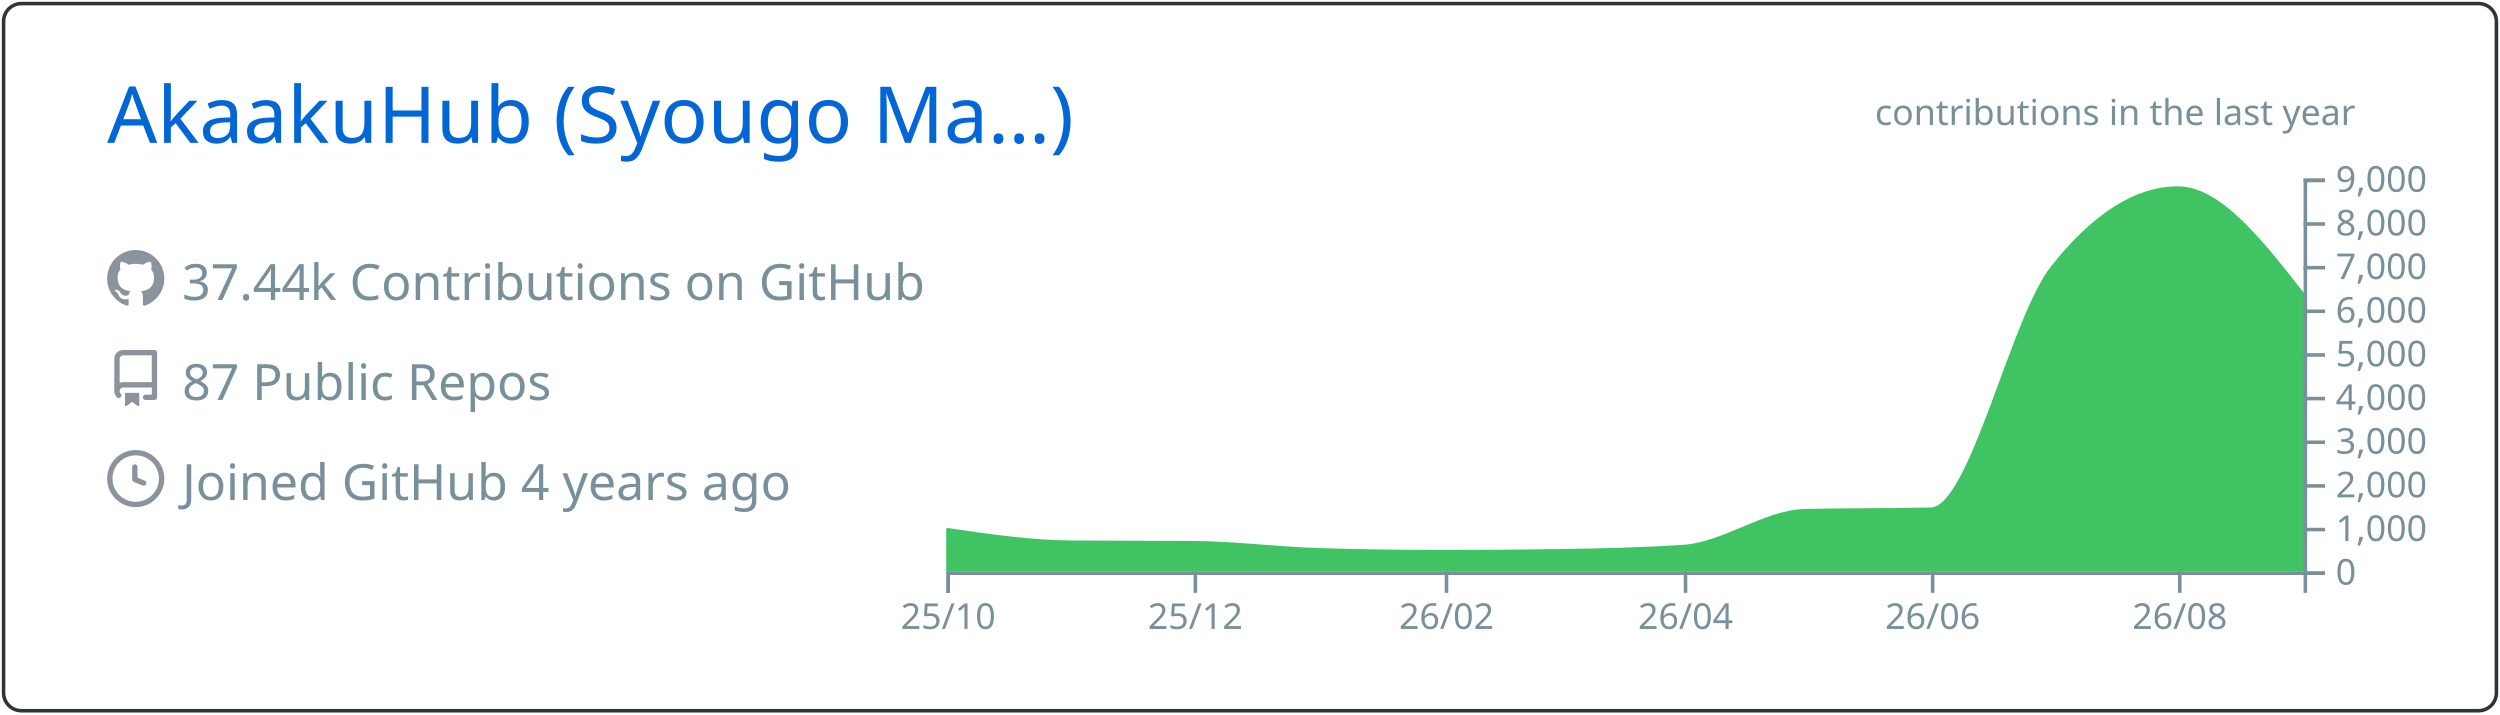
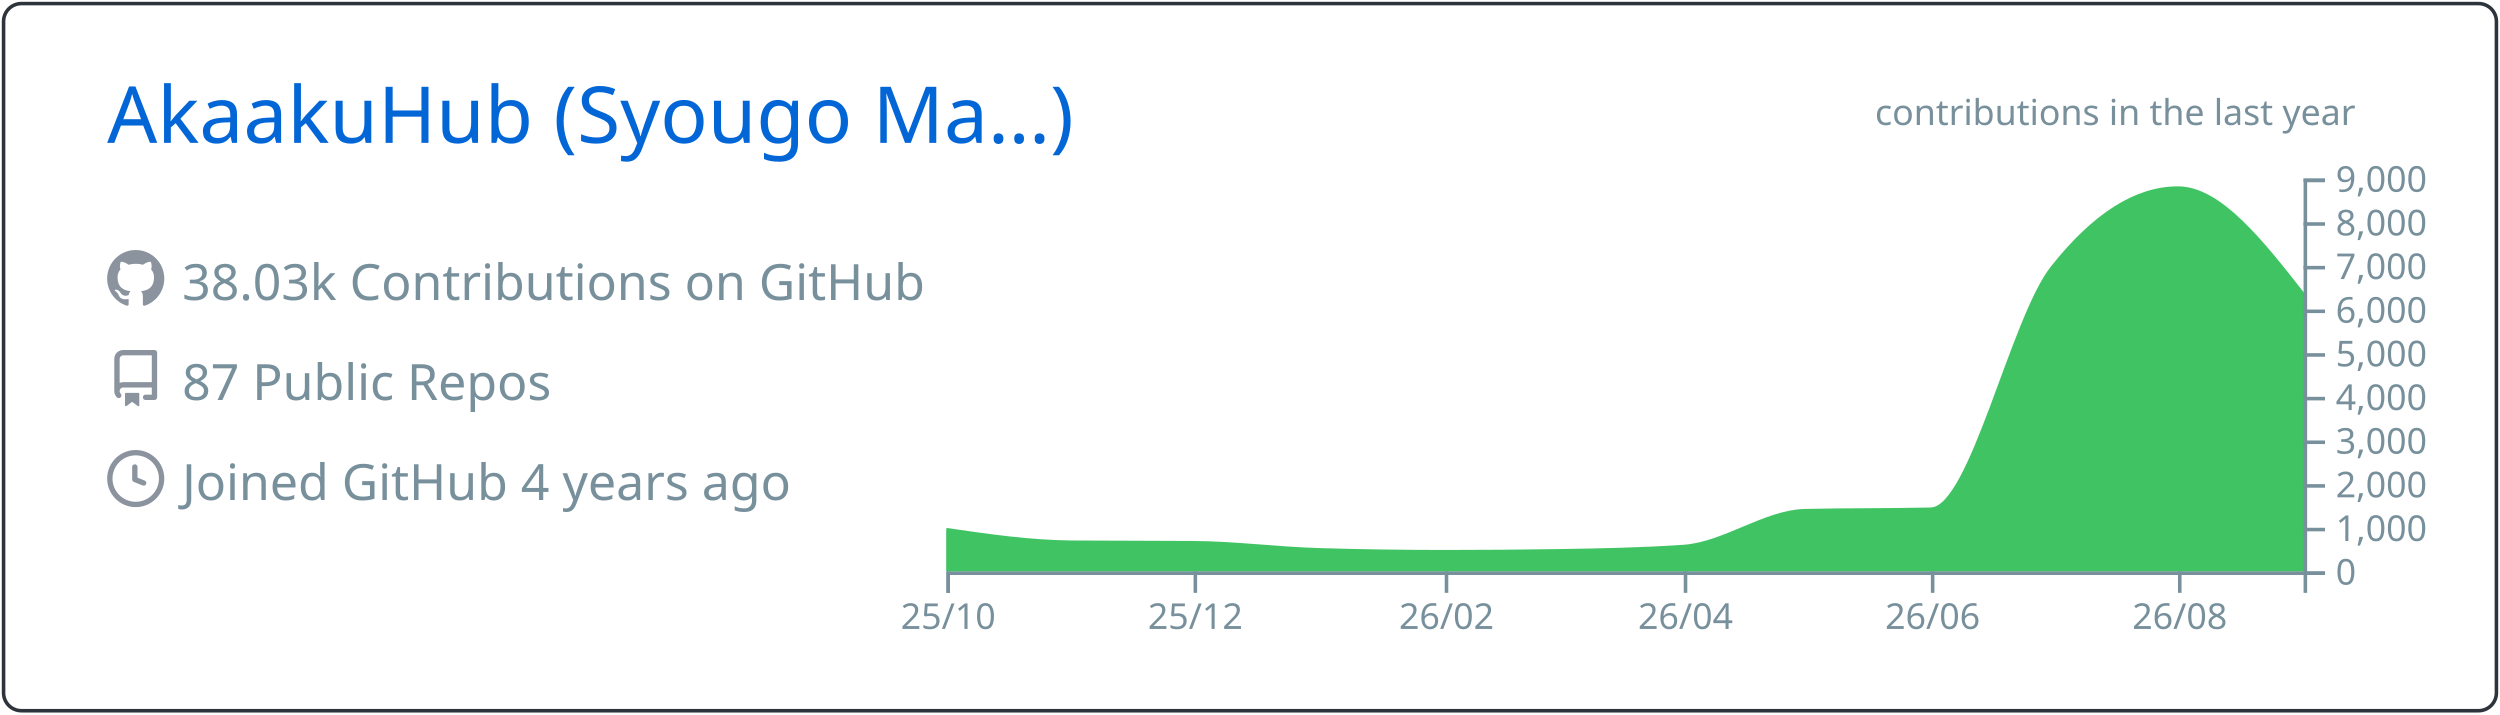
<svg xmlns="http://www.w3.org/2000/svg" width="700" height="200" viewBox="0 0 700 200">
  <style>* {
          font-family: 'Segoe UI', Ubuntu, "Helvetica Neue", Sans-Serif
        }</style>
  <g class="gpsc-root">
    <rect x="1" y="1" rx="5" ry="5" height="99%" width="99.714%" stroke="#2e343b" stroke-width="1" fill="#ffffff00" stroke-opacity="1" />
    <text x="30" y="40" class="gpsc-item" style="--gpsc-i: 0; font-size: 22px; fill: #0366d6;">AkaakuHub (Syougo Ma…)</text>
    <g transform="translate(0,40)">
      <g transform="translate(30,30)">
        <g class="gpsc-item" style="--gpsc-i: 0;">
          <g transform="translate(0,0)" width="14" height="14" fill="#8b949e">
            <path fill-rule="evenodd" d="M8 0C3.58 0 0 3.58 0 8c0 3.54 2.29 6.53 5.47 7.59.4.07.55-.17.55-.38 0-.19-.01-.82-.01-1.49-2.01.37-2.53-.49-2.69-.94-.09-.23-.48-.94-.82-1.13-.28-.15-.68-.52-.01-.53.63-.01 1.08.58 1.23.82.72 1.21 1.87.87 2.33.66.07-.52.28-.87.51-1.07-1.78-.2-3.64-.89-3.64-3.95 0-.87.31-1.59.82-2.15-.08-.2-.36-1.02.08-2.12 0 0 .67-.21 2.2.82.64-.18 1.32-.27 2-.27.68 0 1.36.09 2 .27 1.53-1.04 2.2-.82 2.2-.82.44 1.1.16 1.92.08 2.12.51.56.82 1.27.82 2.15 0 3.07-1.87 3.75-3.65 3.95.29.25.54.73.54 1.48 0 1.07-.01 1.93-.01 2.2 0 .21.15.46.55.38A8.013 8.013 0 0016 8c0-4.42-3.58-8-8-8z" />
          </g>
        </g>
        <g class="gpsc-item" style="--gpsc-i: 1;">
          <g transform="translate(0,28)" width="14" height="14" fill="#8b949e">
            <path fill-rule="evenodd" d="M2 2.5A2.5 2.5 0 014.5 0h8.75a.75.75 0 01.75.75v12.5a.75.75 0 01-.75.75h-2.5a.75.75 0 110-1.5h1.75v-2h-8a1 1 0 00-.714 1.7.75.75 0 01-1.072 1.05A2.495 2.495 0 012 11.5v-9zm10.5-1V9h-8c-.356 0-.694.074-1 .208V2.5a1 1 0 011-1h8zM5 12.25v3.25a.25.25 0 00.4.2l1.45-1.087a.25.25 0 01.3 0L8.6 15.7a.25.25 0 00.4-.2v-3.25a.25.25 0 00-.25-.25h-3.5a.25.25 0 00-.25.25z" />
          </g>
        </g>
        <g class="gpsc-item" style="--gpsc-i: 2;">
          <g transform="translate(0,56)" width="14" height="14" fill="#8b949e">
            <path fill-rule="evenodd" d="M1.5 8a6.5 6.5 0 1113 0 6.5 6.5 0 01-13 0zM8 0a8 8 0 100 16A8 8 0 008 0zm.5 4.75a.75.75 0 00-1.5 0v3.5a.75.75 0 00.471.696l2.5 1a.75.75 0 00.557-1.392L8.5 7.742V4.75z" />
          </g>
        </g>
-         <text x="21" y="14" class="gpsc-item" style="--gpsc-i: 0; fill: #77909c; font-size: 14px;">37.44k Contributions on GitHub</text>
+         <text x="21" y="14" class="gpsc-item" style="--gpsc-i: 0; fill: #77909c; font-size: 14px;">38.03k Contributions on GitHub</text>
        <text x="21" y="42" class="gpsc-item" style="--gpsc-i: 1; fill: #77909c; font-size: 14px;">87 Public Repos</text>
        <text x="21" y="70" class="gpsc-item" style="--gpsc-i: 2; fill: #77909c; font-size: 14px;">Joined GitHub 4 years ago</text>
      </g>
      <g color="#40c463" transform="translate(295,10)">
        <clipPath id="gpsc-reveal-clip">
          <rect class="gpsc-reveal" x="-30" y="0" width="410" height="110" style="--gpsc-w: 410px; --gpsc-i: 3;" />
        </clipPath>
        <g clip-path="url(#gpsc-reveal-clip)" class="gpsc-chart" style="--gpsc-i: 3;">
-           <path transform="translate(-30,0)" stroke="#40c463" fill="#40c463" opacity="1" d="M0,98.303C11.721,100.023,23.443,101.743,35.164,101.836C46.507,101.925,57.851,101.88,69.194,101.97C80.915,102.063,92.637,103.612,104.358,103.962C116.08,104.313,127.801,104.488,139.522,104.488C150.109,104.488,160.697,104.406,171.284,104.243C183.005,104.063,194.726,103.84,206.448,103.033C217.791,102.253,229.134,93.259,240.478,92.999C252.199,92.73,263.92,92.864,275.642,92.596C286.985,92.335,298.328,39.232,309.672,24.897C321.393,10.083,333.114,2.677,344.836,2.677C356.557,2.677,368.279,17.704,380,32.731L380,110C368.279,110,356.557,110,344.836,110C333.114,110,321.393,110,309.672,110C298.328,110,286.985,110,275.642,110C263.92,110,252.199,110,240.478,110C229.134,110,217.791,110,206.448,110C194.726,110,183.005,110,171.284,110C160.697,110,150.109,110,139.522,110C127.801,110,116.08,110,104.358,110C92.637,110,80.915,110,69.194,110C57.851,110,46.507,110,35.164,110C23.443,110,11.721,110,0,110Z" />
+           <path transform="translate(-30,0)" stroke="#40c463" fill="#40c463" opacity="1" d="M0,98.328C11.721,100.035,23.443,101.743,35.164,101.836C46.507,101.925,57.851,101.88,69.194,101.97C80.915,102.063,92.637,103.612,104.358,103.962C116.08,104.313,127.801,104.488,139.522,104.488C150.109,104.488,160.697,104.406,171.284,104.243C183.005,104.063,194.726,103.84,206.448,103.033C217.791,102.253,229.134,93.259,240.478,92.999C252.199,92.73,263.92,92.864,275.642,92.596C286.985,92.335,298.328,39.232,309.672,24.897C321.393,10.083,333.114,2.677,344.836,2.677C356.557,2.677,368.279,17.637,380,32.597L380,110C368.279,110,356.557,110,344.836,110C333.114,110,321.393,110,309.672,110C298.328,110,286.985,110,275.642,110C263.92,110,252.199,110,240.478,110C229.134,110,217.791,110,206.448,110C194.726,110,183.005,110,171.284,110C160.697,110,150.109,110,139.522,110C127.801,110,116.08,110,104.358,110C92.637,110,80.915,110,69.194,110C57.851,110,46.507,110,35.164,110C23.443,110,11.721,110,0,110Z" />
        </g>
        <g color="#77909c" transform="translate(-30,110)" fill="none" font-size="10" font-family="sans-serif" text-anchor="middle">
          <path class="domain" stroke="currentColor" d="M0.5,6V0.5H380.5V6" />
          <g class="tick" opacity="1" transform="translate(0.5,0)">
            <line stroke="currentColor" y2="6" />
            <text fill="currentColor" y="9" dy="0.71em">25/10</text>
          </g>
          <g class="tick" opacity="1" transform="translate(69.69403,0)">
            <line stroke="currentColor" y2="6" />
            <text fill="currentColor" y="9" dy="0.71em">25/12</text>
          </g>
          <g class="tick" opacity="1" transform="translate(140.0224,0)">
            <line stroke="currentColor" y2="6" />
            <text fill="currentColor" y="9" dy="0.71em">26/02</text>
          </g>
          <g class="tick" opacity="1" transform="translate(206.9478,0)">
            <line stroke="currentColor" y2="6" />
            <text fill="currentColor" y="9" dy="0.71em">26/04</text>
          </g>
          <g class="tick" opacity="1" transform="translate(276.1418,0)">
            <line stroke="currentColor" y2="6" />
            <text fill="currentColor" y="9" dy="0.71em">26/06</text>
          </g>
          <g class="tick" opacity="1" transform="translate(345.3358,0)">
            <line stroke="currentColor" y2="6" />
            <text fill="currentColor" y="9" dy="0.71em">26/08</text>
          </g>
        </g>
        <g color="#77909c" transform="translate(350,0)" fill="none" font-size="10" font-family="sans-serif" text-anchor="start">
          <path class="domain" stroke="currentColor" d="M6,110.5H0.5V0.5H6" />
          <g class="tick" opacity="1" transform="translate(0,110.5)">
            <line stroke="currentColor" x2="6" />
            <text fill="currentColor" x="9" dy="0.32em">0</text>
          </g>
          <g class="tick" opacity="1" transform="translate(0,98.27778)">
            <line stroke="currentColor" x2="6" />
            <text fill="currentColor" x="9" dy="0.32em">1,000</text>
          </g>
          <g class="tick" opacity="1" transform="translate(0,86.05556)">
            <line stroke="currentColor" x2="6" />
            <text fill="currentColor" x="9" dy="0.32em">2,000</text>
          </g>
          <g class="tick" opacity="1" transform="translate(0,73.83333)">
            <line stroke="currentColor" x2="6" />
            <text fill="currentColor" x="9" dy="0.32em">3,000</text>
          </g>
          <g class="tick" opacity="1" transform="translate(0,61.61111)">
            <line stroke="currentColor" x2="6" />
            <text fill="currentColor" x="9" dy="0.32em">4,000</text>
          </g>
          <g class="tick" opacity="1" transform="translate(0,49.38889)">
            <line stroke="currentColor" x2="6" />
            <text fill="currentColor" x="9" dy="0.32em">5,000</text>
          </g>
          <g class="tick" opacity="1" transform="translate(0,37.16667)">
            <line stroke="currentColor" x2="6" />
            <text fill="currentColor" x="9" dy="0.32em">6,000</text>
          </g>
          <g class="tick" opacity="1" transform="translate(0,24.94444)">
            <line stroke="currentColor" x2="6" />
            <text fill="currentColor" x="9" dy="0.32em">7,000</text>
          </g>
          <g class="tick" opacity="1" transform="translate(0,12.72222)">
            <line stroke="currentColor" x2="6" />
            <text fill="currentColor" x="9" dy="0.32em">8,000</text>
          </g>
          <g class="tick" opacity="1" transform="translate(0,0.5)">
            <line stroke="currentColor" x2="6" />
            <text fill="currentColor" x="9" dy="0.32em">9,000</text>
          </g>
        </g>
        <g>
          <text y="-15" x="230" style="fill: #77909c; font-size: 10px;">contributions in the last year</text>
        </g>
      </g>
    </g>
  </g>
</svg>
